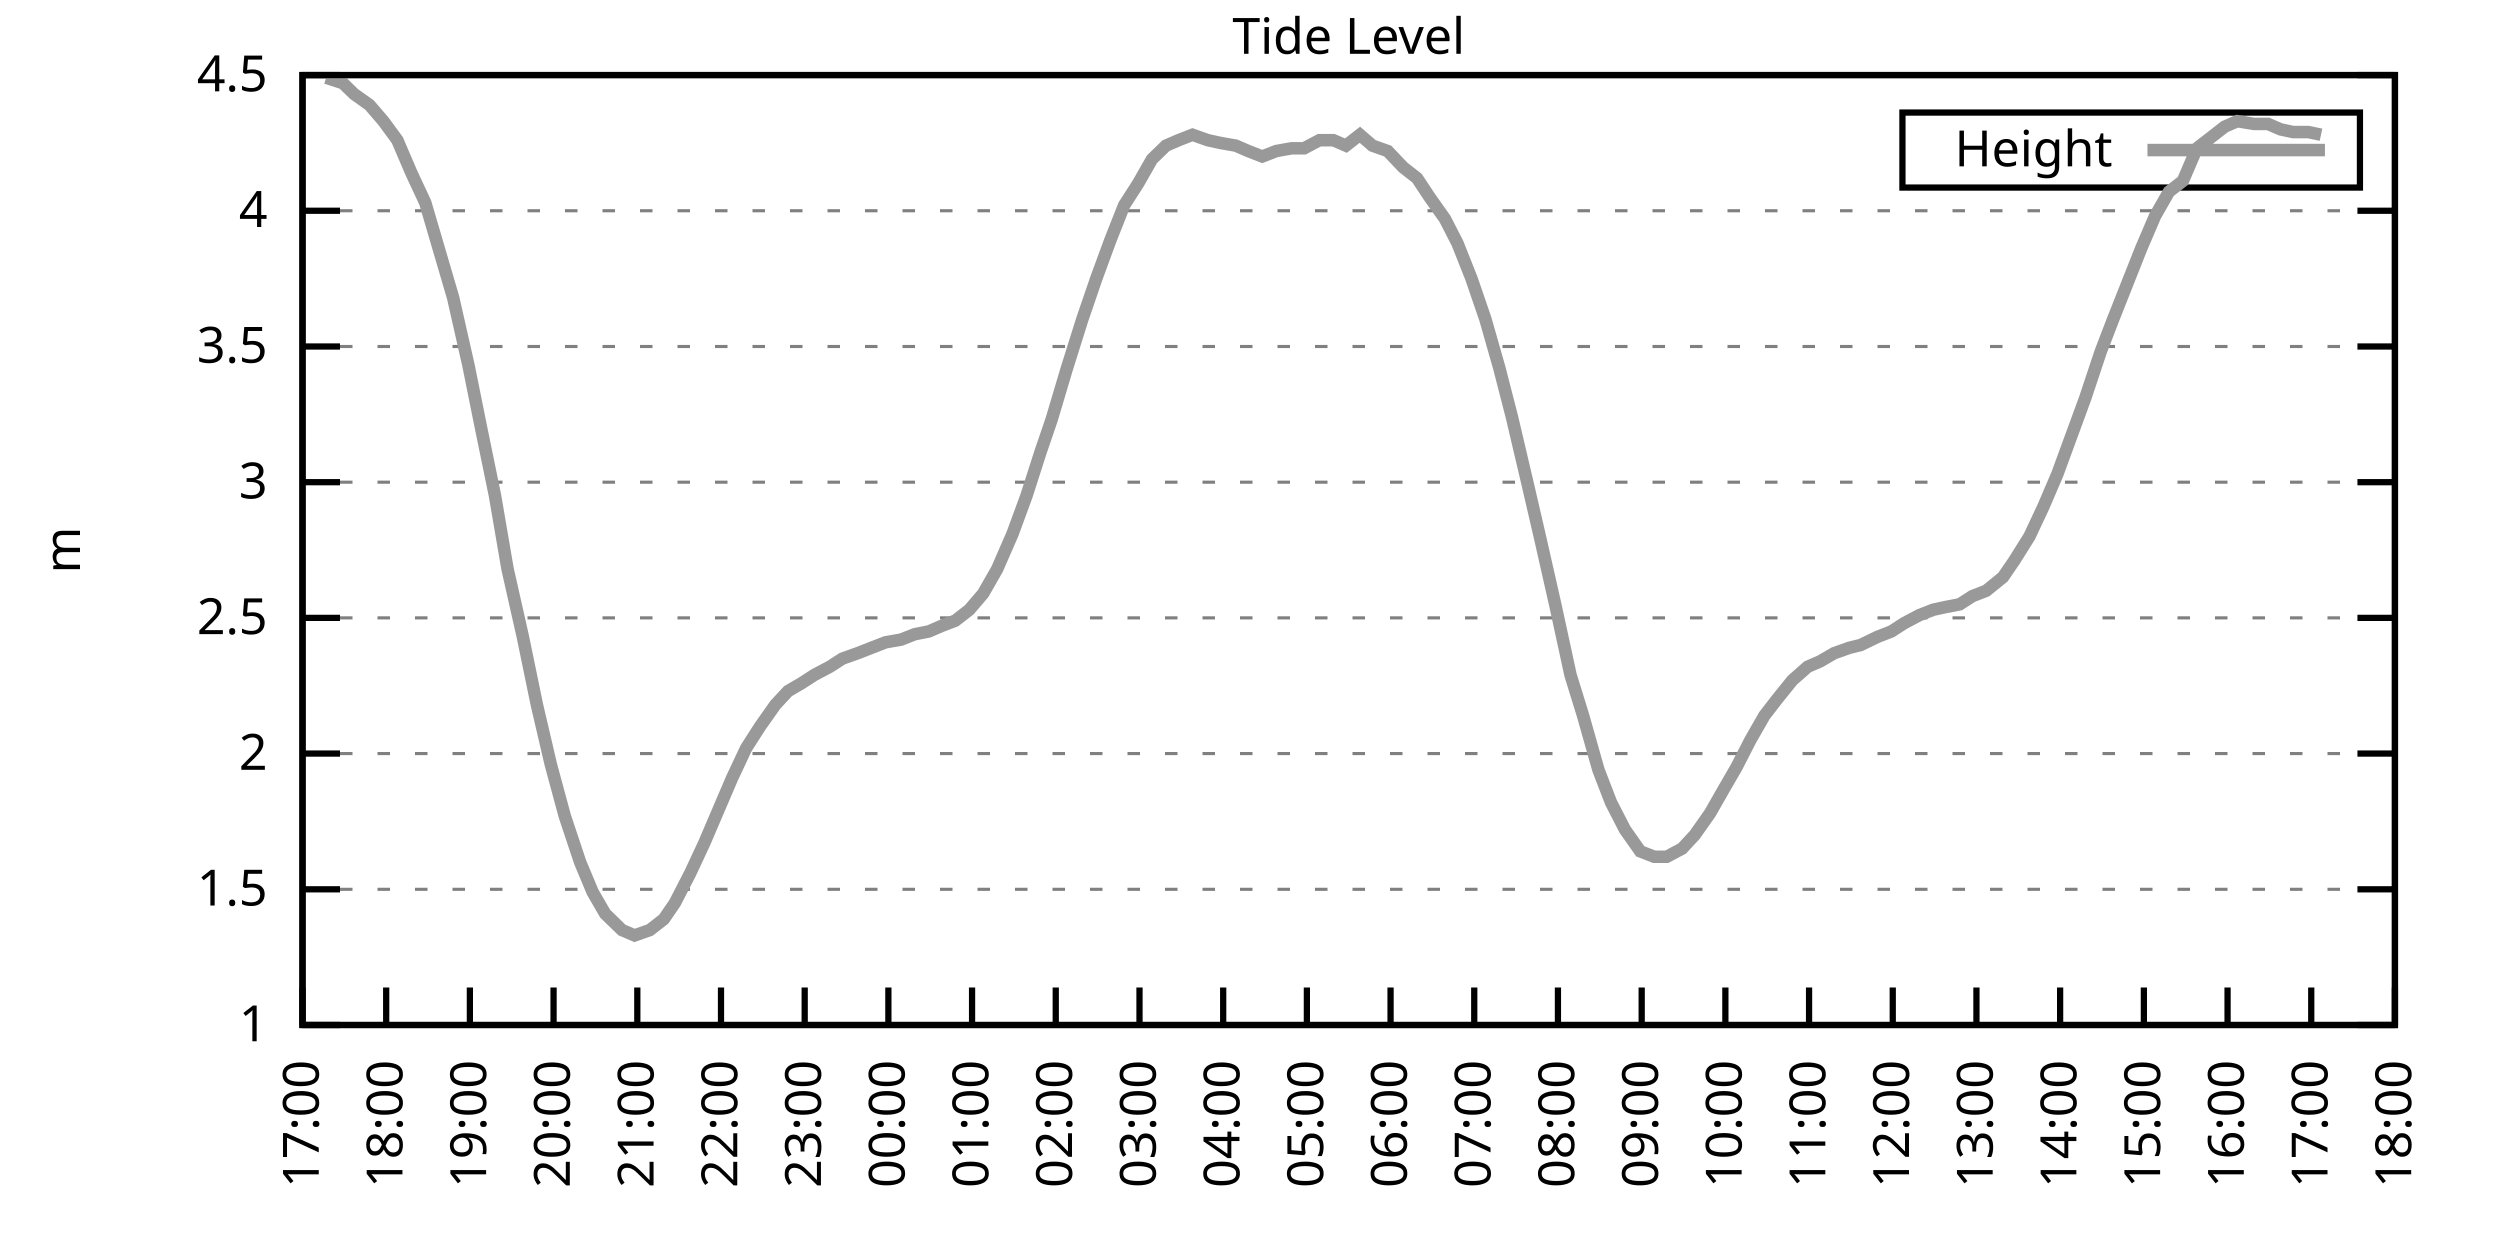
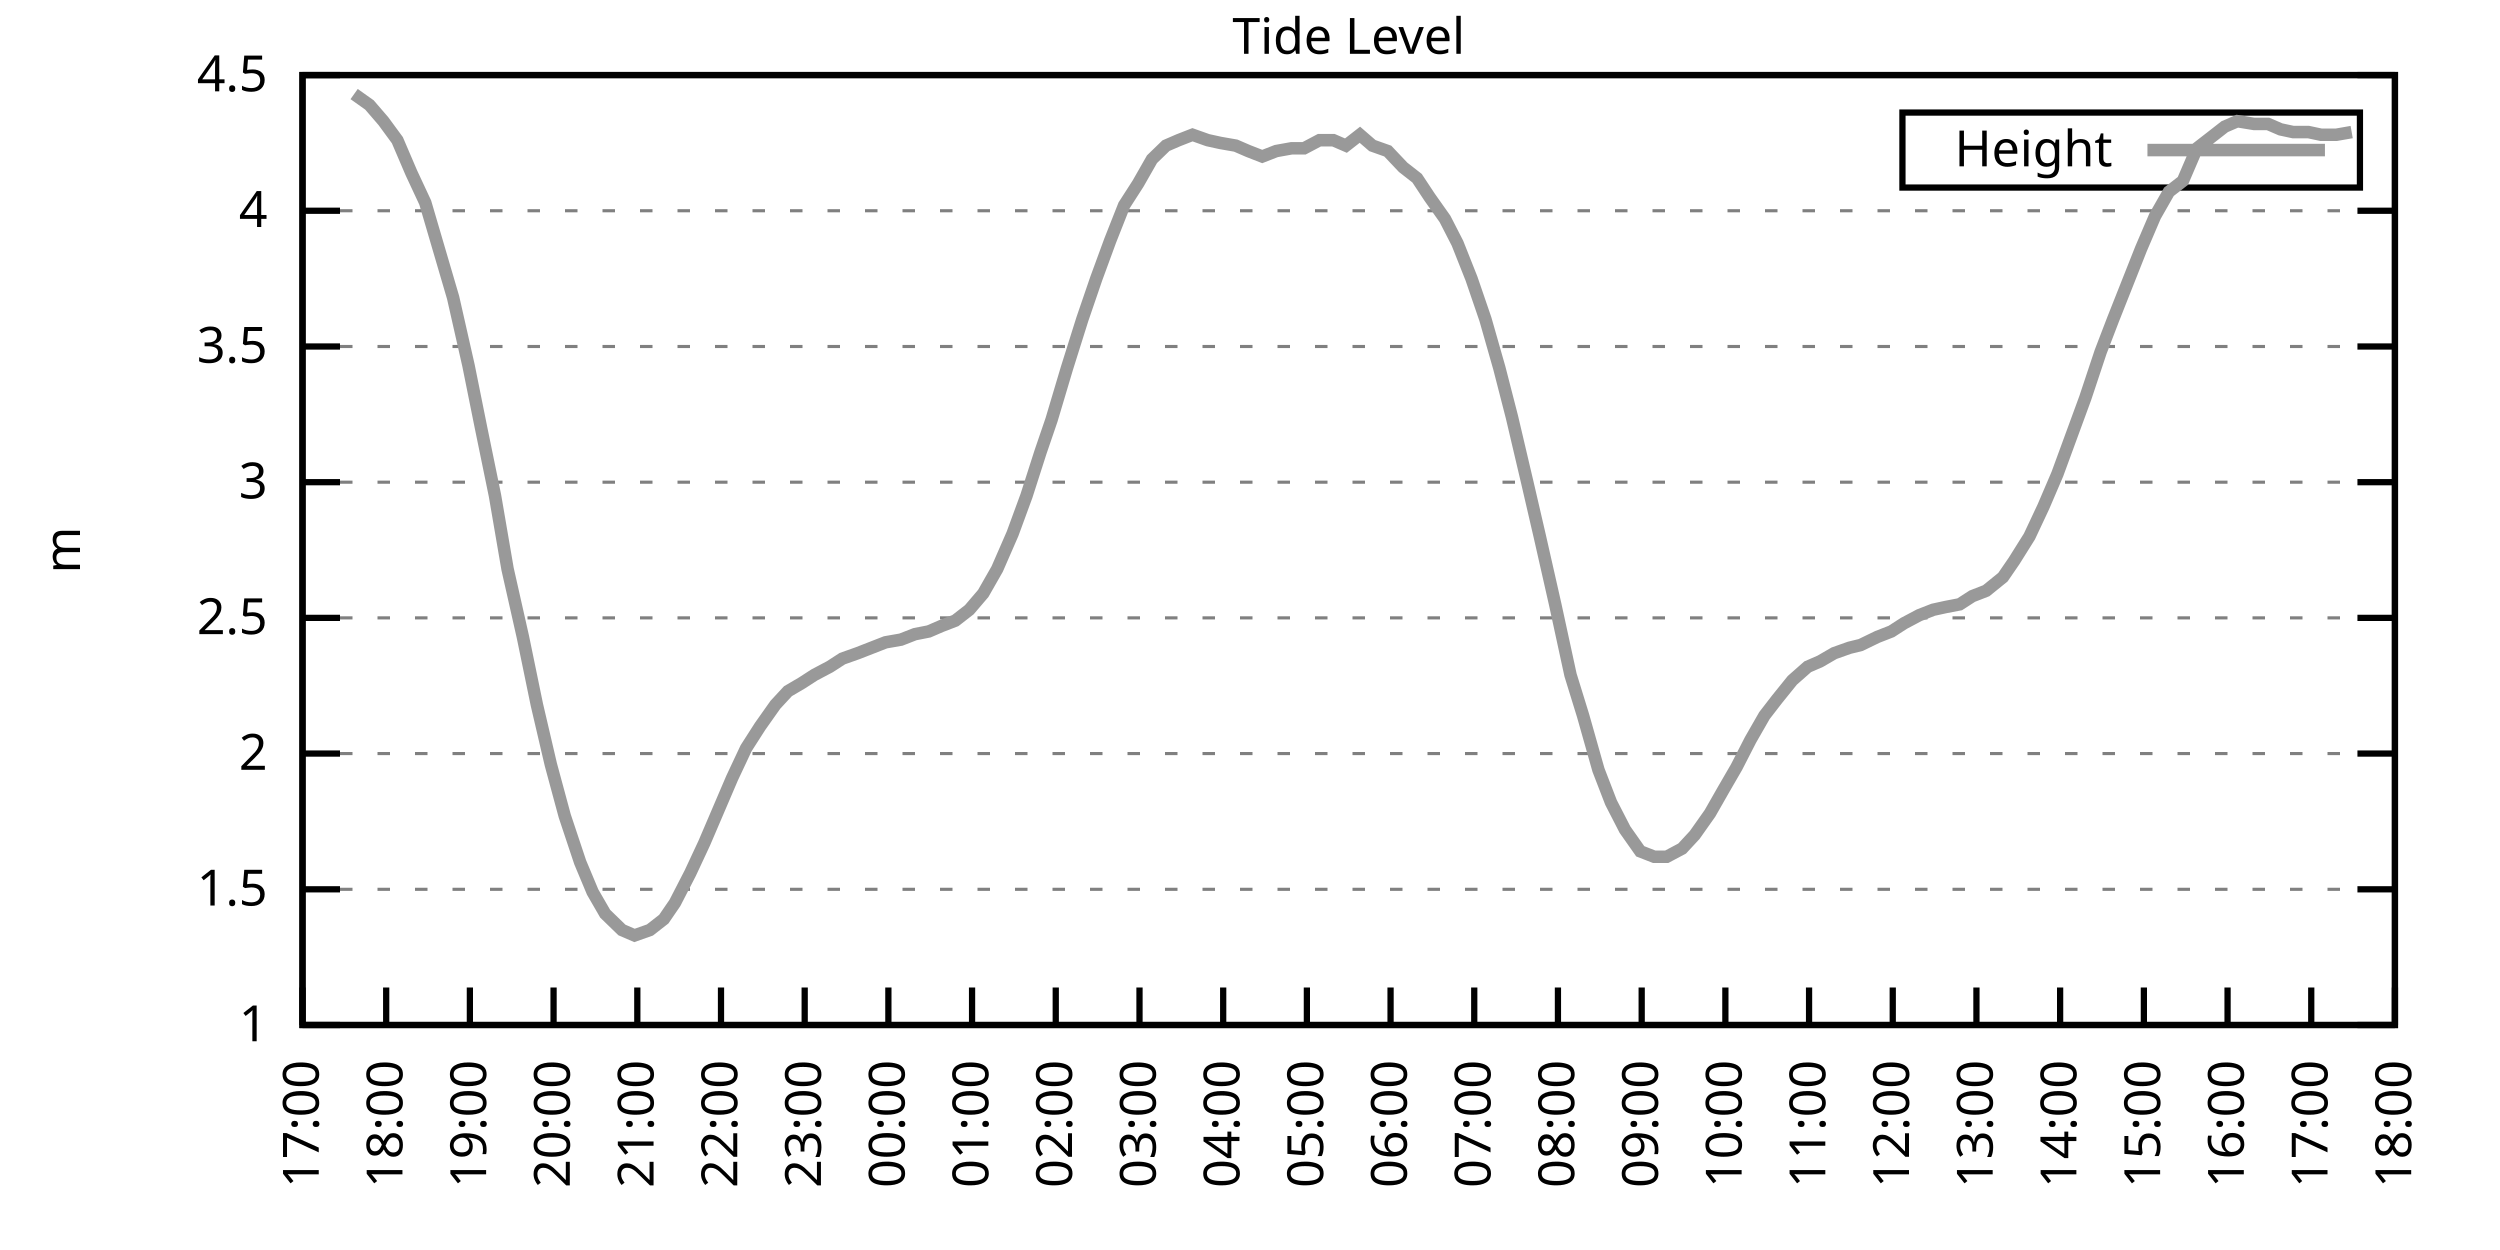
<svg xmlns="http://www.w3.org/2000/svg" xmlns:xlink="http://www.w3.org/1999/xlink" width="400" height="200" viewBox="0 0 400 200">
  <g id="gnuplot_canvas">
    <rect x="0" y="0" width="400" height="200" fill="none" />
    <defs>
      <circle id="gpDot" r="0.5" stroke-width="0.5" stroke="currentColor" />
      <path id="gpPt0" stroke-width="0.333" stroke="currentColor" d="M-1,0 h2 M0,-1 v2" />
      <path id="gpPt1" stroke-width="0.333" stroke="currentColor" d="M-1,-1 L1,1 M1,-1 L-1,1" />
      <path id="gpPt2" stroke-width="0.333" stroke="currentColor" d="M-1,0 L1,0 M0,-1 L0,1 M-1,-1 L1,1 M-1,1 L1,-1" />
      <rect id="gpPt3" stroke-width="0.333" stroke="currentColor" x="-1" y="-1" width="2" height="2" />
      <rect id="gpPt4" stroke-width="0.333" stroke="currentColor" fill="currentColor" x="-1" y="-1" width="2" height="2" />
      <circle id="gpPt5" stroke-width="0.333" stroke="currentColor" cx="0" cy="0" r="1" />
      <use xlink:href="#gpPt5" id="gpPt6" fill="currentColor" stroke="none" />
      <path id="gpPt7" stroke-width="0.333" stroke="currentColor" d="M0,-1.33 L-1.33,0.67 L1.33,0.67 z" />
      <use xlink:href="#gpPt7" id="gpPt8" fill="currentColor" stroke="none" />
      <use xlink:href="#gpPt7" id="gpPt9" stroke="currentColor" transform="rotate(180)" />
      <use xlink:href="#gpPt9" id="gpPt10" fill="currentColor" stroke="none" />
      <use xlink:href="#gpPt3" id="gpPt11" stroke="currentColor" transform="rotate(45)" />
      <use xlink:href="#gpPt11" id="gpPt12" fill="currentColor" stroke="none" />
      <path id="gpPt13" stroke-width="0.333" stroke="currentColor" d="M0,1.330 L1.265,0.411 L0.782,-1.067 L-0.782,-1.076 L-1.265,0.411 z" />
      <use xlink:href="#gpPt13" id="gpPt14" fill="currentColor" stroke="none" />
      <filter id="textbox" filterUnits="objectBoundingBox" x="0" y="0" height="1" width="1">
        <feFlood flood-color="white" flood-opacity="1" result="bgnd" />
        <feComposite in="SourceGraphic" in2="bgnd" operator="atop" />
      </filter>
      <filter id="greybox" filterUnits="objectBoundingBox" x="0" y="0" height="1" width="1">
        <feFlood flood-color="lightgrey" flood-opacity="1" result="grey" />
        <feComposite in="SourceGraphic" in2="grey" operator="atop" />
      </filter>
    </defs>
    <g fill="none" color="white" stroke="currentColor" stroke-width="1.00" stroke-linecap="butt" stroke-linejoin="miter">
</g>
    <g fill="none" color="black" stroke="currentColor" stroke-width="1.00" stroke-linecap="butt" stroke-linejoin="miter">
      <g stroke="none" shape-rendering="crispEdges">
        <polygon fill="rgb(255, 255, 255)" points="48.40,164.00 383.18,164.00 383.18,12.02 48.40,12.02 " />
      </g>
    </g>
    <g fill="none" color="black" stroke="currentColor" stroke-width="1.00" stroke-linecap="butt" stroke-linejoin="miter">
</g>
    <g fill="none" color="black" stroke="black" stroke-width="0.50" stroke-linecap="butt" stroke-linejoin="miter">
</g>
    <g fill="none" color="gray" stroke="currentColor" stroke-width="0.50" stroke-linecap="butt" stroke-linejoin="miter">
      <path stroke="gray" stroke-dasharray="2,4" class="gridline" d="M48.40,164.00 L383.19,164.00  " />
    </g>
    <g fill="none" color="gray" stroke="gray" stroke-width="1.00" stroke-linecap="butt" stroke-linejoin="miter">
</g>
    <g fill="none" color="black" stroke="currentColor" stroke-width="1.00" stroke-linecap="butt" stroke-linejoin="miter">
      <path stroke="black" d="M48.40,164.00 L54.40,164.00 M383.19,164.00 L377.19,164.00  " />
      <g transform="translate(42.80,166.60)" stroke="none" fill="black" font-family="Sans" font-size="8.00" text-anchor="end">
        <text>
          <tspan font-family="Sans"> 1</tspan>
        </text>
      </g>
    </g>
    <g fill="none" color="black" stroke="currentColor" stroke-width="1.00" stroke-linecap="butt" stroke-linejoin="miter">
</g>
    <g fill="none" color="black" stroke="black" stroke-width="0.50" stroke-linecap="butt" stroke-linejoin="miter">
</g>
    <g fill="none" color="gray" stroke="currentColor" stroke-width="0.50" stroke-linecap="butt" stroke-linejoin="miter">
      <path stroke="gray" stroke-dasharray="2,4" class="gridline" d="M48.40,142.29 L383.19,142.29  " />
    </g>
    <g fill="none" color="gray" stroke="gray" stroke-width="1.00" stroke-linecap="butt" stroke-linejoin="miter">
</g>
    <g fill="none" color="black" stroke="currentColor" stroke-width="1.00" stroke-linecap="butt" stroke-linejoin="miter">
      <path stroke="black" d="M48.40,142.29 L54.40,142.29 M383.19,142.29 L377.19,142.29  " />
      <g transform="translate(42.80,144.89)" stroke="none" fill="black" font-family="Sans" font-size="8.00" text-anchor="end">
        <text>
          <tspan font-family="Sans"> 1.5</tspan>
        </text>
      </g>
    </g>
    <g fill="none" color="black" stroke="currentColor" stroke-width="1.00" stroke-linecap="butt" stroke-linejoin="miter">
</g>
    <g fill="none" color="black" stroke="black" stroke-width="0.50" stroke-linecap="butt" stroke-linejoin="miter">
</g>
    <g fill="none" color="gray" stroke="currentColor" stroke-width="0.50" stroke-linecap="butt" stroke-linejoin="miter">
      <path stroke="gray" stroke-dasharray="2,4" class="gridline" d="M48.40,120.57 L383.19,120.57  " />
    </g>
    <g fill="none" color="gray" stroke="gray" stroke-width="1.00" stroke-linecap="butt" stroke-linejoin="miter">
</g>
    <g fill="none" color="black" stroke="currentColor" stroke-width="1.00" stroke-linecap="butt" stroke-linejoin="miter">
      <path stroke="black" d="M48.40,120.57 L54.40,120.57 M383.19,120.57 L377.19,120.57  " />
      <g transform="translate(42.80,123.17)" stroke="none" fill="black" font-family="Sans" font-size="8.00" text-anchor="end">
        <text>
          <tspan font-family="Sans"> 2</tspan>
        </text>
      </g>
    </g>
    <g fill="none" color="black" stroke="currentColor" stroke-width="1.00" stroke-linecap="butt" stroke-linejoin="miter">
</g>
    <g fill="none" color="black" stroke="black" stroke-width="0.50" stroke-linecap="butt" stroke-linejoin="miter">
</g>
    <g fill="none" color="gray" stroke="currentColor" stroke-width="0.50" stroke-linecap="butt" stroke-linejoin="miter">
      <path stroke="gray" stroke-dasharray="2,4" class="gridline" d="M48.40,98.86 L383.19,98.86  " />
    </g>
    <g fill="none" color="gray" stroke="gray" stroke-width="1.00" stroke-linecap="butt" stroke-linejoin="miter">
</g>
    <g fill="none" color="black" stroke="currentColor" stroke-width="1.00" stroke-linecap="butt" stroke-linejoin="miter">
      <path stroke="black" d="M48.40,98.86 L54.40,98.86 M383.19,98.86 L377.19,98.86  " />
      <g transform="translate(42.80,101.46)" stroke="none" fill="black" font-family="Sans" font-size="8.00" text-anchor="end">
        <text>
          <tspan font-family="Sans"> 2.5</tspan>
        </text>
      </g>
    </g>
    <g fill="none" color="black" stroke="currentColor" stroke-width="1.00" stroke-linecap="butt" stroke-linejoin="miter">
</g>
    <g fill="none" color="black" stroke="black" stroke-width="0.50" stroke-linecap="butt" stroke-linejoin="miter">
</g>
    <g fill="none" color="gray" stroke="currentColor" stroke-width="0.50" stroke-linecap="butt" stroke-linejoin="miter">
      <path stroke="gray" stroke-dasharray="2,4" class="gridline" d="M48.40,77.15 L383.19,77.15  " />
    </g>
    <g fill="none" color="gray" stroke="gray" stroke-width="1.00" stroke-linecap="butt" stroke-linejoin="miter">
</g>
    <g fill="none" color="black" stroke="currentColor" stroke-width="1.00" stroke-linecap="butt" stroke-linejoin="miter">
      <path stroke="black" d="M48.40,77.15 L54.40,77.15 M383.19,77.15 L377.19,77.15  " />
      <g transform="translate(42.80,79.75)" stroke="none" fill="black" font-family="Sans" font-size="8.00" text-anchor="end">
        <text>
          <tspan font-family="Sans"> 3</tspan>
        </text>
      </g>
    </g>
    <g fill="none" color="black" stroke="currentColor" stroke-width="1.00" stroke-linecap="butt" stroke-linejoin="miter">
</g>
    <g fill="none" color="black" stroke="black" stroke-width="0.50" stroke-linecap="butt" stroke-linejoin="miter">
</g>
    <g fill="none" color="gray" stroke="currentColor" stroke-width="0.50" stroke-linecap="butt" stroke-linejoin="miter">
      <path stroke="gray" stroke-dasharray="2,4" class="gridline" d="M48.40,55.44 L383.19,55.44  " />
    </g>
    <g fill="none" color="gray" stroke="gray" stroke-width="1.00" stroke-linecap="butt" stroke-linejoin="miter">
</g>
    <g fill="none" color="black" stroke="currentColor" stroke-width="1.00" stroke-linecap="butt" stroke-linejoin="miter">
      <path stroke="black" d="M48.40,55.44 L54.40,55.44 M383.19,55.44 L377.19,55.44  " />
      <g transform="translate(42.80,58.04)" stroke="none" fill="black" font-family="Sans" font-size="8.00" text-anchor="end">
        <text>
          <tspan font-family="Sans"> 3.5</tspan>
        </text>
      </g>
    </g>
    <g fill="none" color="black" stroke="currentColor" stroke-width="1.00" stroke-linecap="butt" stroke-linejoin="miter">
</g>
    <g fill="none" color="black" stroke="black" stroke-width="0.50" stroke-linecap="butt" stroke-linejoin="miter">
</g>
    <g fill="none" color="gray" stroke="currentColor" stroke-width="0.50" stroke-linecap="butt" stroke-linejoin="miter">
      <path stroke="gray" stroke-dasharray="2,4" class="gridline" d="M48.40,33.72 L383.19,33.72  " />
    </g>
    <g fill="none" color="gray" stroke="gray" stroke-width="1.00" stroke-linecap="butt" stroke-linejoin="miter">
</g>
    <g fill="none" color="black" stroke="currentColor" stroke-width="1.00" stroke-linecap="butt" stroke-linejoin="miter">
      <path stroke="black" d="M48.40,33.72 L54.40,33.72 M383.19,33.72 L377.19,33.72  " />
      <g transform="translate(42.80,36.32)" stroke="none" fill="black" font-family="Sans" font-size="8.00" text-anchor="end">
        <text>
          <tspan font-family="Sans"> 4</tspan>
        </text>
      </g>
    </g>
    <g fill="none" color="black" stroke="currentColor" stroke-width="1.00" stroke-linecap="butt" stroke-linejoin="miter">
</g>
    <g fill="none" color="black" stroke="black" stroke-width="0.50" stroke-linecap="butt" stroke-linejoin="miter">
</g>
    <g fill="none" color="gray" stroke="currentColor" stroke-width="0.50" stroke-linecap="butt" stroke-linejoin="miter">
      <path stroke="gray" stroke-dasharray="2,4" class="gridline" d="M48.40,12.01 L383.19,12.01  " />
    </g>
    <g fill="none" color="gray" stroke="gray" stroke-width="1.00" stroke-linecap="butt" stroke-linejoin="miter">
</g>
    <g fill="none" color="black" stroke="currentColor" stroke-width="1.00" stroke-linecap="butt" stroke-linejoin="miter">
      <path stroke="black" d="M48.40,12.01 L54.40,12.01 M383.19,12.01 L377.19,12.01  " />
      <g transform="translate(42.80,14.61)" stroke="none" fill="black" font-family="Sans" font-size="8.00" text-anchor="end">
        <text>
          <tspan font-family="Sans"> 4.5</tspan>
        </text>
      </g>
    </g>
    <g fill="none" color="black" stroke="currentColor" stroke-width="1.00" stroke-linecap="butt" stroke-linejoin="miter">
      <path stroke="black" d="M48.40,164.00 L48.40,158.00  " />
      <g transform="translate(51.00,169.60) rotate(270.00)" stroke="none" fill="black" font-family="Sans" font-size="8.00" text-anchor="end">
        <text>
          <tspan font-family="Sans">17:00</tspan>
        </text>
      </g>
    </g>
    <g fill="none" color="black" stroke="currentColor" stroke-width="1.00" stroke-linecap="butt" stroke-linejoin="miter">
      <path stroke="black" d="M61.79,164.00 L61.79,158.00  " />
      <g transform="translate(64.39,169.60) rotate(270.00)" stroke="none" fill="black" font-family="Sans" font-size="8.00" text-anchor="end">
        <text>
          <tspan font-family="Sans">18:00</tspan>
        </text>
      </g>
    </g>
    <g fill="none" color="black" stroke="currentColor" stroke-width="1.00" stroke-linecap="butt" stroke-linejoin="miter">
      <path stroke="black" d="M75.18,164.00 L75.18,158.00  " />
      <g transform="translate(77.78,169.60) rotate(270.00)" stroke="none" fill="black" font-family="Sans" font-size="8.00" text-anchor="end">
        <text>
          <tspan font-family="Sans">19:00</tspan>
        </text>
      </g>
    </g>
    <g fill="none" color="black" stroke="currentColor" stroke-width="1.00" stroke-linecap="butt" stroke-linejoin="miter">
      <path stroke="black" d="M88.57,164.00 L88.57,158.00  " />
      <g transform="translate(91.17,169.60) rotate(270.00)" stroke="none" fill="black" font-family="Sans" font-size="8.00" text-anchor="end">
        <text>
          <tspan font-family="Sans">20:00</tspan>
        </text>
      </g>
    </g>
    <g fill="none" color="black" stroke="currentColor" stroke-width="1.00" stroke-linecap="butt" stroke-linejoin="miter">
      <path stroke="black" d="M101.97,164.00 L101.97,158.00  " />
      <g transform="translate(104.57,169.60) rotate(270.00)" stroke="none" fill="black" font-family="Sans" font-size="8.00" text-anchor="end">
        <text>
          <tspan font-family="Sans">21:00</tspan>
        </text>
      </g>
    </g>
    <g fill="none" color="black" stroke="currentColor" stroke-width="1.00" stroke-linecap="butt" stroke-linejoin="miter">
      <path stroke="black" d="M115.36,164.00 L115.36,158.00  " />
      <g transform="translate(117.96,169.60) rotate(270.00)" stroke="none" fill="black" font-family="Sans" font-size="8.00" text-anchor="end">
        <text>
          <tspan font-family="Sans">22:00</tspan>
        </text>
      </g>
    </g>
    <g fill="none" color="black" stroke="currentColor" stroke-width="1.00" stroke-linecap="butt" stroke-linejoin="miter">
      <path stroke="black" d="M128.75,164.00 L128.75,158.00  " />
      <g transform="translate(131.35,169.60) rotate(270.00)" stroke="none" fill="black" font-family="Sans" font-size="8.00" text-anchor="end">
        <text>
          <tspan font-family="Sans">23:00</tspan>
        </text>
      </g>
    </g>
    <g fill="none" color="black" stroke="currentColor" stroke-width="1.00" stroke-linecap="butt" stroke-linejoin="miter">
      <path stroke="black" d="M142.14,164.00 L142.14,158.00  " />
      <g transform="translate(144.74,169.60) rotate(270.00)" stroke="none" fill="black" font-family="Sans" font-size="8.00" text-anchor="end">
        <text>
          <tspan font-family="Sans">00:00</tspan>
        </text>
      </g>
    </g>
    <g fill="none" color="black" stroke="currentColor" stroke-width="1.00" stroke-linecap="butt" stroke-linejoin="miter">
      <path stroke="black" d="M155.53,164.00 L155.53,158.00  " />
      <g transform="translate(158.13,169.60) rotate(270.00)" stroke="none" fill="black" font-family="Sans" font-size="8.00" text-anchor="end">
        <text>
          <tspan font-family="Sans">01:00</tspan>
        </text>
      </g>
    </g>
    <g fill="none" color="black" stroke="currentColor" stroke-width="1.00" stroke-linecap="butt" stroke-linejoin="miter">
      <path stroke="black" d="M168.92,164.00 L168.92,158.00  " />
      <g transform="translate(171.52,169.60) rotate(270.00)" stroke="none" fill="black" font-family="Sans" font-size="8.00" text-anchor="end">
        <text>
          <tspan font-family="Sans">02:00</tspan>
        </text>
      </g>
    </g>
    <g fill="none" color="black" stroke="currentColor" stroke-width="1.00" stroke-linecap="butt" stroke-linejoin="miter">
      <path stroke="black" d="M182.32,164.00 L182.32,158.00  " />
      <g transform="translate(184.92,169.60) rotate(270.00)" stroke="none" fill="black" font-family="Sans" font-size="8.00" text-anchor="end">
        <text>
          <tspan font-family="Sans">03:00</tspan>
        </text>
      </g>
    </g>
    <g fill="none" color="black" stroke="currentColor" stroke-width="1.00" stroke-linecap="butt" stroke-linejoin="miter">
      <path stroke="black" d="M195.71,164.00 L195.71,158.00  " />
      <g transform="translate(198.31,169.60) rotate(270.00)" stroke="none" fill="black" font-family="Sans" font-size="8.00" text-anchor="end">
        <text>
          <tspan font-family="Sans">04:00</tspan>
        </text>
      </g>
    </g>
    <g fill="none" color="black" stroke="currentColor" stroke-width="1.00" stroke-linecap="butt" stroke-linejoin="miter">
      <path stroke="black" d="M209.10,164.00 L209.10,158.00  " />
      <g transform="translate(211.70,169.60) rotate(270.00)" stroke="none" fill="black" font-family="Sans" font-size="8.00" text-anchor="end">
        <text>
          <tspan font-family="Sans">05:00</tspan>
        </text>
      </g>
    </g>
    <g fill="none" color="black" stroke="currentColor" stroke-width="1.00" stroke-linecap="butt" stroke-linejoin="miter">
      <path stroke="black" d="M222.49,164.00 L222.49,158.00  " />
      <g transform="translate(225.09,169.60) rotate(270.00)" stroke="none" fill="black" font-family="Sans" font-size="8.00" text-anchor="end">
        <text>
          <tspan font-family="Sans">06:00</tspan>
        </text>
      </g>
    </g>
    <g fill="none" color="black" stroke="currentColor" stroke-width="1.00" stroke-linecap="butt" stroke-linejoin="miter">
      <path stroke="black" d="M235.88,164.00 L235.88,158.00  " />
      <g transform="translate(238.48,169.60) rotate(270.00)" stroke="none" fill="black" font-family="Sans" font-size="8.00" text-anchor="end">
        <text>
          <tspan font-family="Sans">07:00</tspan>
        </text>
      </g>
    </g>
    <g fill="none" color="black" stroke="currentColor" stroke-width="1.00" stroke-linecap="butt" stroke-linejoin="miter">
      <path stroke="black" d="M249.27,164.00 L249.27,158.00  " />
      <g transform="translate(251.87,169.60) rotate(270.00)" stroke="none" fill="black" font-family="Sans" font-size="8.00" text-anchor="end">
        <text>
          <tspan font-family="Sans">08:00</tspan>
        </text>
      </g>
    </g>
    <g fill="none" color="black" stroke="currentColor" stroke-width="1.00" stroke-linecap="butt" stroke-linejoin="miter">
      <path stroke="black" d="M262.67,164.00 L262.67,158.00  " />
      <g transform="translate(265.27,169.60) rotate(270.00)" stroke="none" fill="black" font-family="Sans" font-size="8.00" text-anchor="end">
        <text>
          <tspan font-family="Sans">09:00</tspan>
        </text>
      </g>
    </g>
    <g fill="none" color="black" stroke="currentColor" stroke-width="1.00" stroke-linecap="butt" stroke-linejoin="miter">
      <path stroke="black" d="M276.06,164.00 L276.06,158.00  " />
      <g transform="translate(278.66,169.60) rotate(270.00)" stroke="none" fill="black" font-family="Sans" font-size="8.00" text-anchor="end">
        <text>
          <tspan font-family="Sans">10:00</tspan>
        </text>
      </g>
    </g>
    <g fill="none" color="black" stroke="currentColor" stroke-width="1.00" stroke-linecap="butt" stroke-linejoin="miter">
      <path stroke="black" d="M289.45,164.00 L289.45,158.00  " />
      <g transform="translate(292.05,169.60) rotate(270.00)" stroke="none" fill="black" font-family="Sans" font-size="8.00" text-anchor="end">
        <text>
          <tspan font-family="Sans">11:00</tspan>
        </text>
      </g>
    </g>
    <g fill="none" color="black" stroke="currentColor" stroke-width="1.00" stroke-linecap="butt" stroke-linejoin="miter">
      <path stroke="black" d="M302.84,164.00 L302.84,158.00  " />
      <g transform="translate(305.44,169.60) rotate(270.00)" stroke="none" fill="black" font-family="Sans" font-size="8.00" text-anchor="end">
        <text>
          <tspan font-family="Sans">12:00</tspan>
        </text>
      </g>
    </g>
    <g fill="none" color="black" stroke="currentColor" stroke-width="1.00" stroke-linecap="butt" stroke-linejoin="miter">
      <path stroke="black" d="M316.23,164.00 L316.23,158.00  " />
      <g transform="translate(318.83,169.60) rotate(270.00)" stroke="none" fill="black" font-family="Sans" font-size="8.00" text-anchor="end">
        <text>
          <tspan font-family="Sans">13:00</tspan>
        </text>
      </g>
    </g>
    <g fill="none" color="black" stroke="currentColor" stroke-width="1.00" stroke-linecap="butt" stroke-linejoin="miter">
      <path stroke="black" d="M329.62,164.00 L329.62,158.00  " />
      <g transform="translate(332.22,169.60) rotate(270.00)" stroke="none" fill="black" font-family="Sans" font-size="8.00" text-anchor="end">
        <text>
          <tspan font-family="Sans">14:00</tspan>
        </text>
      </g>
    </g>
    <g fill="none" color="black" stroke="currentColor" stroke-width="1.00" stroke-linecap="butt" stroke-linejoin="miter">
      <path stroke="black" d="M343.02,164.00 L343.02,158.00  " />
      <g transform="translate(345.62,169.60) rotate(270.00)" stroke="none" fill="black" font-family="Sans" font-size="8.00" text-anchor="end">
        <text>
          <tspan font-family="Sans">15:00</tspan>
        </text>
      </g>
    </g>
    <g fill="none" color="black" stroke="currentColor" stroke-width="1.00" stroke-linecap="butt" stroke-linejoin="miter">
      <path stroke="black" d="M356.41,164.00 L356.41,158.00  " />
      <g transform="translate(359.01,169.60) rotate(270.00)" stroke="none" fill="black" font-family="Sans" font-size="8.00" text-anchor="end">
        <text>
          <tspan font-family="Sans">16:00</tspan>
        </text>
      </g>
    </g>
    <g fill="none" color="black" stroke="currentColor" stroke-width="1.00" stroke-linecap="butt" stroke-linejoin="miter">
      <path stroke="black" d="M369.80,164.00 L369.80,158.00  " />
      <g transform="translate(372.40,169.60) rotate(270.00)" stroke="none" fill="black" font-family="Sans" font-size="8.00" text-anchor="end">
        <text>
          <tspan font-family="Sans">17:00</tspan>
        </text>
      </g>
    </g>
    <g fill="none" color="black" stroke="currentColor" stroke-width="1.00" stroke-linecap="butt" stroke-linejoin="miter">
      <path stroke="black" d="M383.19,164.00 L383.19,158.00  " />
      <g transform="translate(385.79,169.60) rotate(270.00)" stroke="none" fill="black" font-family="Sans" font-size="8.00" text-anchor="end">
        <text>
          <tspan font-family="Sans">18:00</tspan>
        </text>
      </g>
    </g>
    <g fill="none" color="black" stroke="currentColor" stroke-width="1.00" stroke-linecap="butt" stroke-linejoin="miter">
</g>
    <g fill="none" color="black" stroke="currentColor" stroke-width="1.00" stroke-linecap="butt" stroke-linejoin="miter">
      <path stroke="black" d="M48.40,12.01 L48.40,164.00 L383.19,164.00 L383.19,12.01 L48.40,12.01 Z  " />
    </g>
    <g fill="none" color="black" stroke="currentColor" stroke-width="1.00" stroke-linecap="butt" stroke-linejoin="miter">
</g>
    <g fill="none" color="black" stroke="currentColor" stroke-width="1.00" stroke-linecap="butt" stroke-linejoin="miter">
      <path stroke="black" d="M304.39,30.01 L304.39,18.01 L377.59,18.01 L377.59,30.01 L304.39,30.01 Z  " />
    </g>
    <g id="Tide_level_plot_1">
      <g fill="none" color="white" stroke="black" stroke-width="2.00" stroke-linecap="butt" stroke-linejoin="miter">
</g>
      <g fill="none" color="black" stroke="currentColor" stroke-width="2.00" stroke-linecap="butt" stroke-linejoin="miter">
        <g transform="translate(337.99,26.61)" stroke="none" fill="black" font-family="Sans" font-size="8.00" text-anchor="end">
          <text>
            <tspan font-family="Sans">Height</tspan>
          </text>
        </g>
      </g>
      <g fill="none" color="black" stroke="currentColor" stroke-width="2.00" stroke-linecap="butt" stroke-linejoin="miter">
-         <path stroke="rgb(153, 153, 153)" d="M343.59,24.01 L371.99,24.01 M52.19,12.44 L54.87,13.31 L56.66,15.05 L59.11,16.79 L61.35,19.39 L63.58,22.43   L65.81,27.64 L68.04,32.42 L72.50,47.62 L74.96,58.48 L76.97,68.46 L79.20,79.32 L81.21,91.04 L83.66,101.90   L85.90,112.76 L88.13,122.31 L90.36,130.56 L92.82,137.94 L94.82,142.72 L96.83,146.20 L99.51,148.80 L101.52,149.67   L103.98,148.80 L106.21,147.06 L107.99,144.46 L110.45,139.68 L112.68,134.90 L114.91,129.69 L117.14,124.48 L119.38,119.71   L121.61,116.23 L124.06,112.76 L126.07,110.59 L128.30,109.28 L130.31,107.98 L132.77,106.68 L134.78,105.38 L137.23,104.51   L139.46,103.64 L141.69,102.77 L144.15,102.34 L146.38,101.47 L148.61,101.03 L150.62,100.16 L152.85,99.30 L155.09,97.56   L157.32,94.95 L159.55,91.04 L162.01,85.40 L164.24,79.32 L166.47,72.37 L168.25,67.16 L170.71,58.91 L173.17,51.09   L175.40,44.58 L177.63,38.50 L179.86,32.85 L182.09,29.38 L184.32,25.47 L186.56,23.30 L188.57,22.43 L190.80,21.56   L193.25,22.43 L195.26,22.87 L197.72,23.30 L199.73,24.17 L201.96,25.04 L204.19,24.17 L206.64,23.73 L208.65,23.73   L211.11,22.43 L213.34,22.43 L215.35,23.30 L217.58,21.56 L219.59,23.30 L222.04,24.17 L224.50,26.77 L226.73,28.51   L228.74,31.55 L231.20,35.03 L233.20,38.93 L235.44,44.58 L237.67,51.09 L239.90,58.91 L241.91,66.73 L244.36,77.15   L246.37,85.83 L248.83,96.69 L251.28,107.98 L253.29,114.49 L255.75,123.18 L257.76,128.39 L259.99,132.73 L262.44,136.21   L264.67,137.08 L266.68,137.08 L269.14,135.77 L271.15,133.60 L273.60,130.13 L275.83,126.22 L277.84,122.75 L280.07,118.40   L282.31,114.49 L284.32,111.89 L286.77,108.85 L289.23,106.68 L291.23,105.81 L293.47,104.51 L295.92,103.64 L297.71,103.20   L300.39,101.90 L302.62,101.03 L304.63,99.73 L307.08,98.43 L309.31,97.56 L311.32,97.12 L313.55,96.69 L315.56,95.39   L317.79,94.52 L320.47,92.35 L322.26,89.74 L324.71,85.83 L326.95,81.06 L329.18,75.85 L331.41,69.77 L333.64,63.69   L336.10,56.30 L338.10,51.09 L342.57,39.80 L344.80,34.59 L347.03,30.68 L349.26,28.95 L351.50,23.73 L353.73,22.00   L355.96,20.26 L357.97,19.39 L360.65,19.83 L362.88,19.83 L364.89,20.70 L366.90,21.13 L369.35,21.13 L371.36,21.56    " />
+         <path stroke="rgb(153, 153, 153)" d="M343.59,24.01 L371.99,24.01 M56.66,15.05 L59.11,16.79 L61.35,19.39 L63.58,22.43 L65.81,27.64 L68.04,32.42   L72.50,47.62 L74.96,58.48 L76.97,68.46 L79.20,79.32 L81.21,91.04 L83.66,101.90 L85.90,112.76 L88.13,122.31   L90.36,130.56 L92.82,137.94 L94.82,142.72 L96.83,146.20 L99.51,148.80 L101.52,149.67 L103.98,148.80 L106.21,147.06   L107.99,144.46 L110.45,139.68 L112.68,134.90 L114.91,129.69 L117.14,124.48 L119.38,119.71 L121.61,116.23 L124.06,112.76   L126.07,110.59 L128.30,109.28 L130.31,107.98 L132.77,106.68 L134.78,105.38 L137.23,104.51 L139.46,103.64 L141.69,102.77   L144.15,102.34 L146.38,101.47 L148.61,101.03 L150.62,100.16 L152.85,99.30 L155.09,97.56 L157.32,94.95 L159.55,91.04   L162.01,85.40 L164.24,79.32 L166.47,72.37 L168.25,67.16 L170.71,58.91 L173.17,51.09 L175.40,44.58 L177.63,38.50   L179.86,32.85 L182.09,29.38 L184.32,25.47 L186.56,23.30 L188.57,22.43 L190.80,21.56 L193.25,22.43 L195.26,22.87   L197.72,23.30 L199.73,24.17 L201.96,25.04 L204.19,24.17 L206.64,23.73 L208.65,23.73 L211.11,22.43 L213.34,22.43   L215.35,23.30 L217.58,21.56 L219.59,23.30 L222.04,24.17 L224.50,26.77 L226.73,28.51 L228.74,31.55 L231.20,35.03   L233.20,38.93 L235.44,44.58 L237.67,51.09 L239.90,58.91 L241.91,66.73 L244.36,77.15 L246.37,85.83 L248.83,96.69   L251.28,107.98 L253.29,114.49 L255.75,123.18 L257.76,128.39 L259.99,132.73 L262.44,136.21 L264.67,137.08 L266.68,137.08   L269.14,135.77 L271.15,133.60 L273.60,130.13 L275.83,126.22 L277.84,122.75 L280.07,118.40 L282.31,114.49 L284.32,111.89   L286.77,108.85 L289.23,106.68 L291.23,105.81 L293.47,104.51 L295.92,103.64 L297.71,103.20 L300.39,101.90 L302.62,101.03   L304.63,99.73 L307.08,98.43 L309.31,97.56 L311.32,97.12 L313.55,96.69 L315.56,95.39 L317.79,94.52 L320.47,92.35   L322.26,89.74 L324.71,85.83 L326.95,81.06 L329.18,75.85 L331.41,69.77 L333.64,63.69 L336.10,56.30 L338.10,51.09   L342.57,39.80 L344.80,34.59 L347.03,30.68 L349.26,28.95 L351.50,23.73 L353.73,22.00 L355.96,20.26 L357.97,19.39   L360.65,19.83 L362.88,19.83 L364.89,20.70 L366.90,21.13 L369.35,21.13 L371.36,21.56 L373.82,21.56 L376.27,21.13    " />
      </g>
    </g>
    <g fill="none" color="black" stroke="currentColor" stroke-width="2.00" stroke-linecap="butt" stroke-linejoin="miter">
</g>
    <g fill="none" color="black" stroke="black" stroke-width="1.00" stroke-linecap="butt" stroke-linejoin="miter">
</g>
    <g fill="none" color="black" stroke="currentColor" stroke-width="1.00" stroke-linecap="butt" stroke-linejoin="miter">
      <path stroke="black" d="M48.40,12.01 L48.40,164.00 L383.19,164.00 L383.19,12.01 L48.40,12.01 Z  " />
      <g transform="translate(12.80,88.01) rotate(270.00)" stroke="none" fill="black" font-family="Sans" font-size="8.00" text-anchor="middle">
        <text>
          <tspan font-family="Sans">m</tspan>
        </text>
      </g>
    </g>
    <g fill="none" color="black" stroke="currentColor" stroke-width="1.00" stroke-linecap="butt" stroke-linejoin="miter">
</g>
    <g fill="none" color="black" stroke="currentColor" stroke-width="1.00" stroke-linecap="butt" stroke-linejoin="miter">
      <g transform="translate(215.79,8.61)" stroke="none" fill="black" font-family="Sans" font-size="8.00" text-anchor="middle">
        <text>
          <tspan font-family="Sans">Tide Level</tspan>
        </text>
      </g>
    </g>
    <g fill="none" color="black" stroke="currentColor" stroke-width="1.00" stroke-linecap="butt" stroke-linejoin="miter">
</g>
  </g>
</svg>
